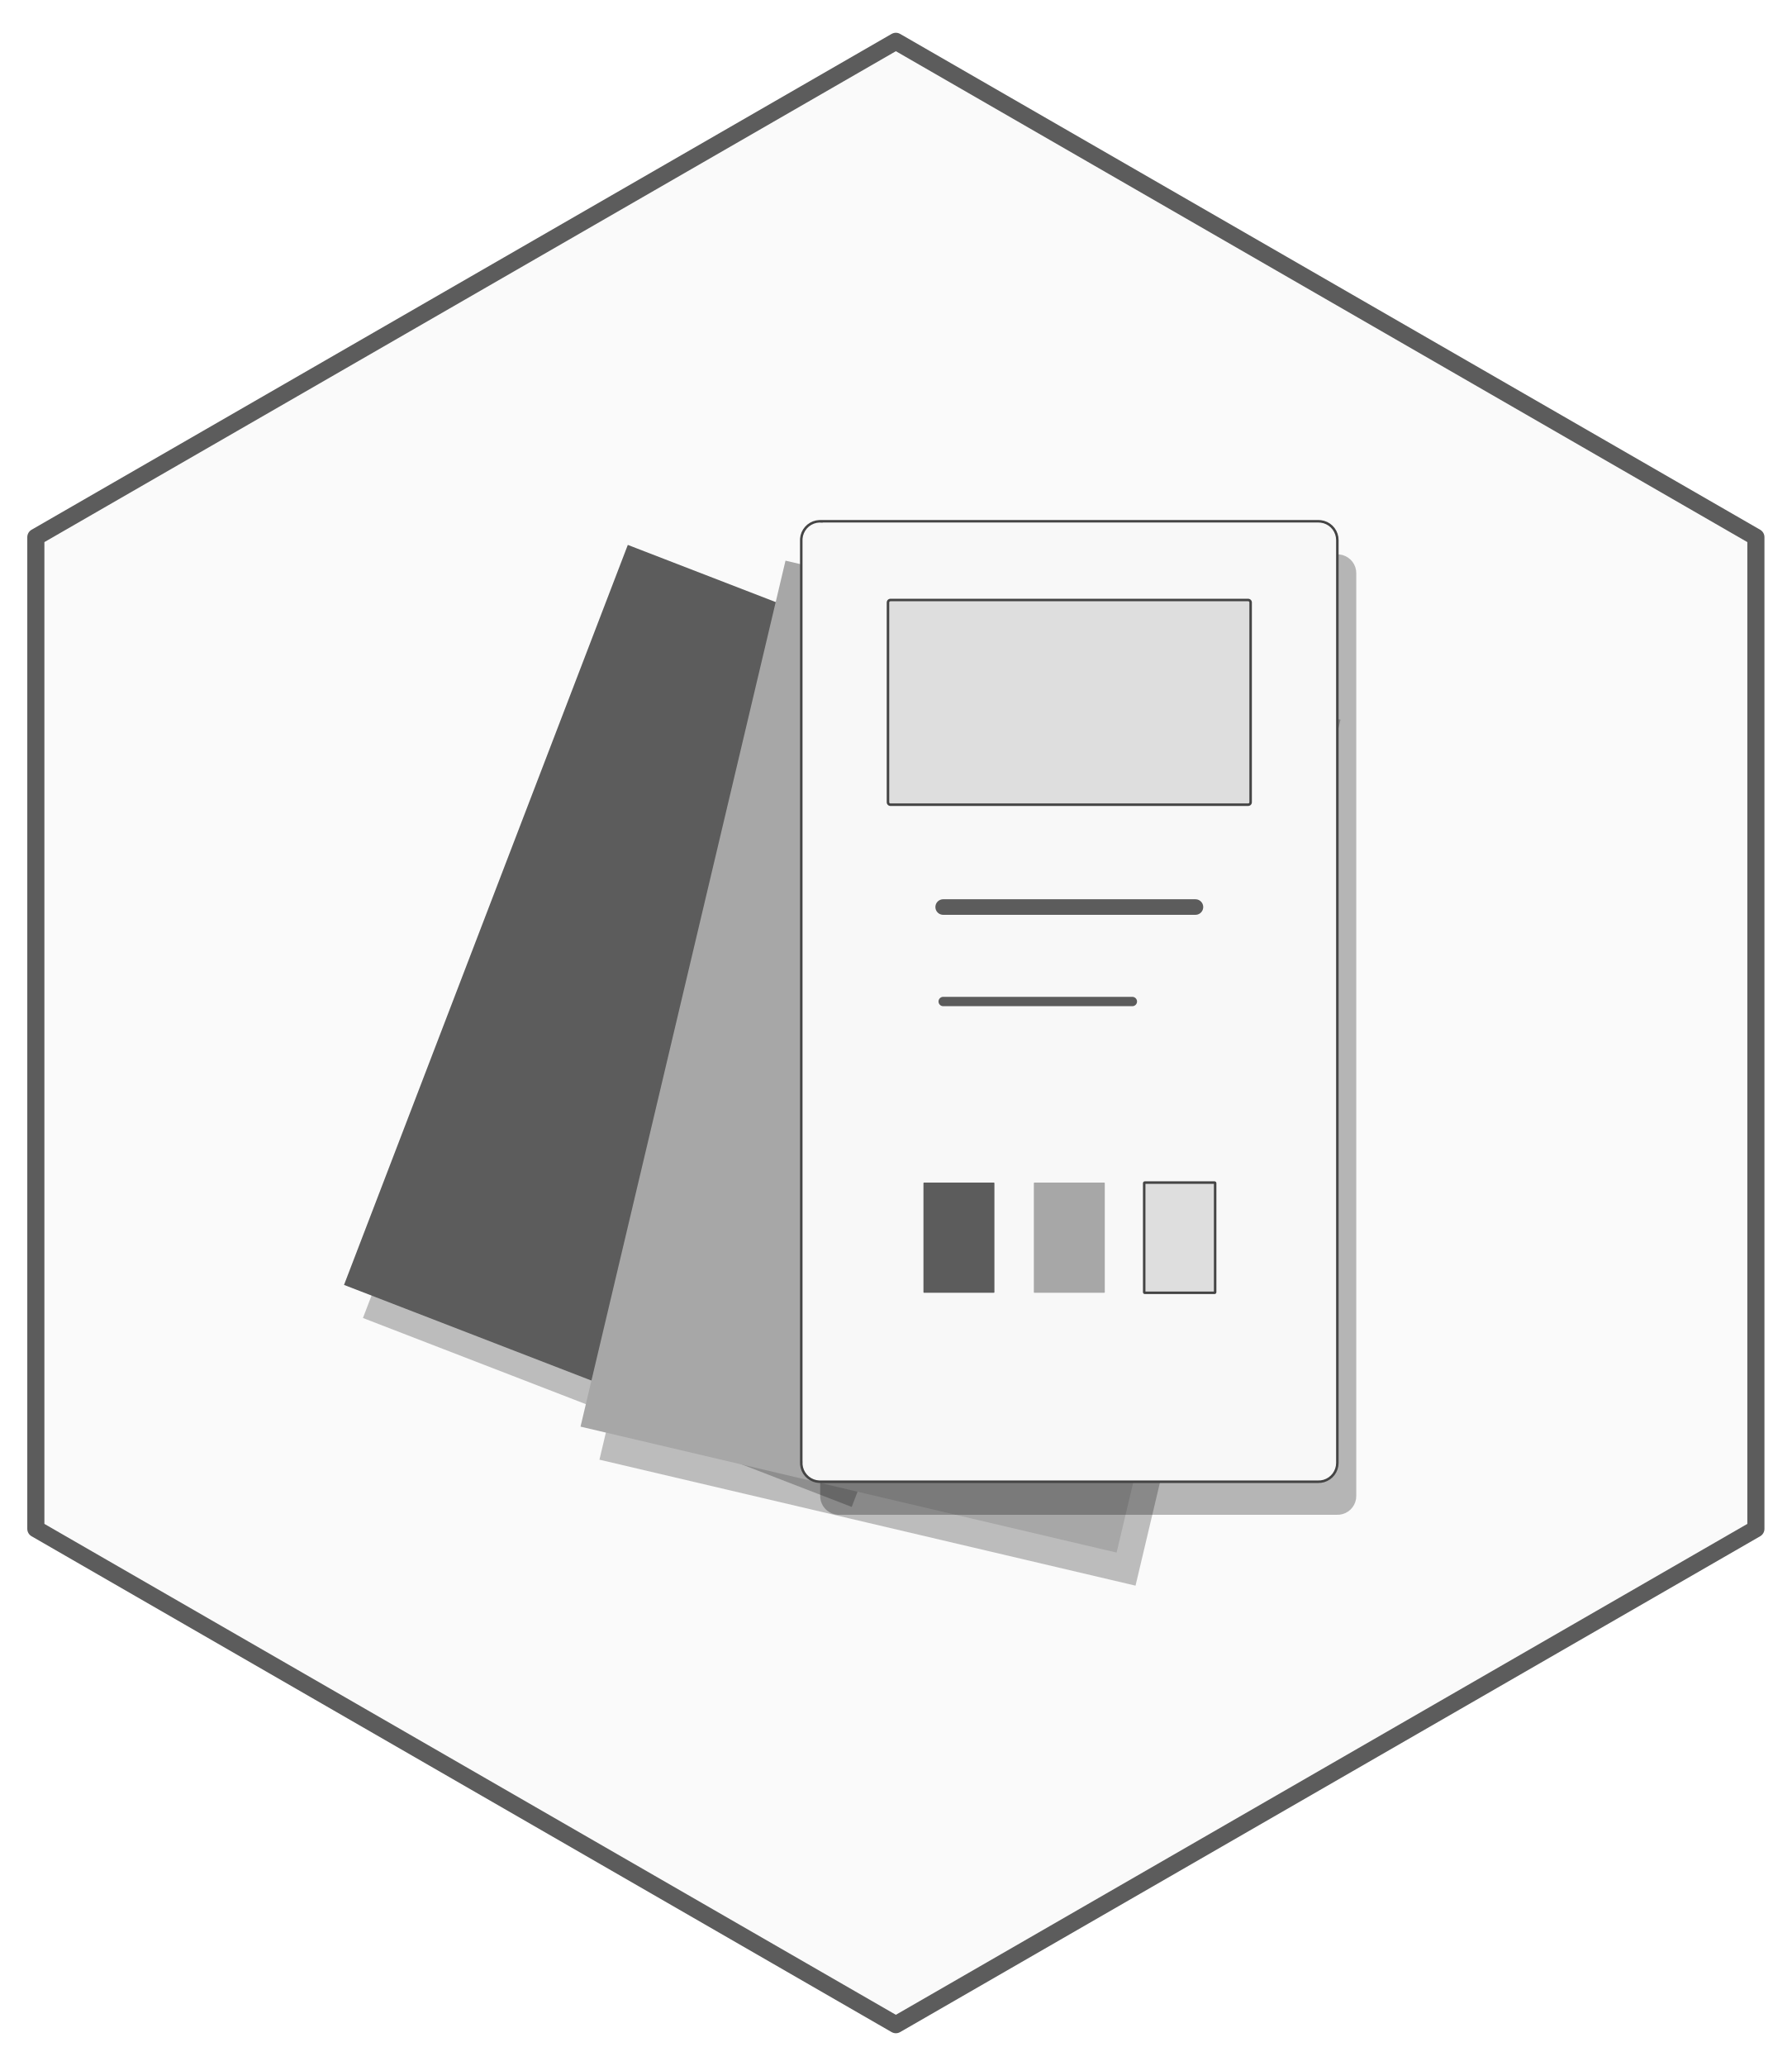
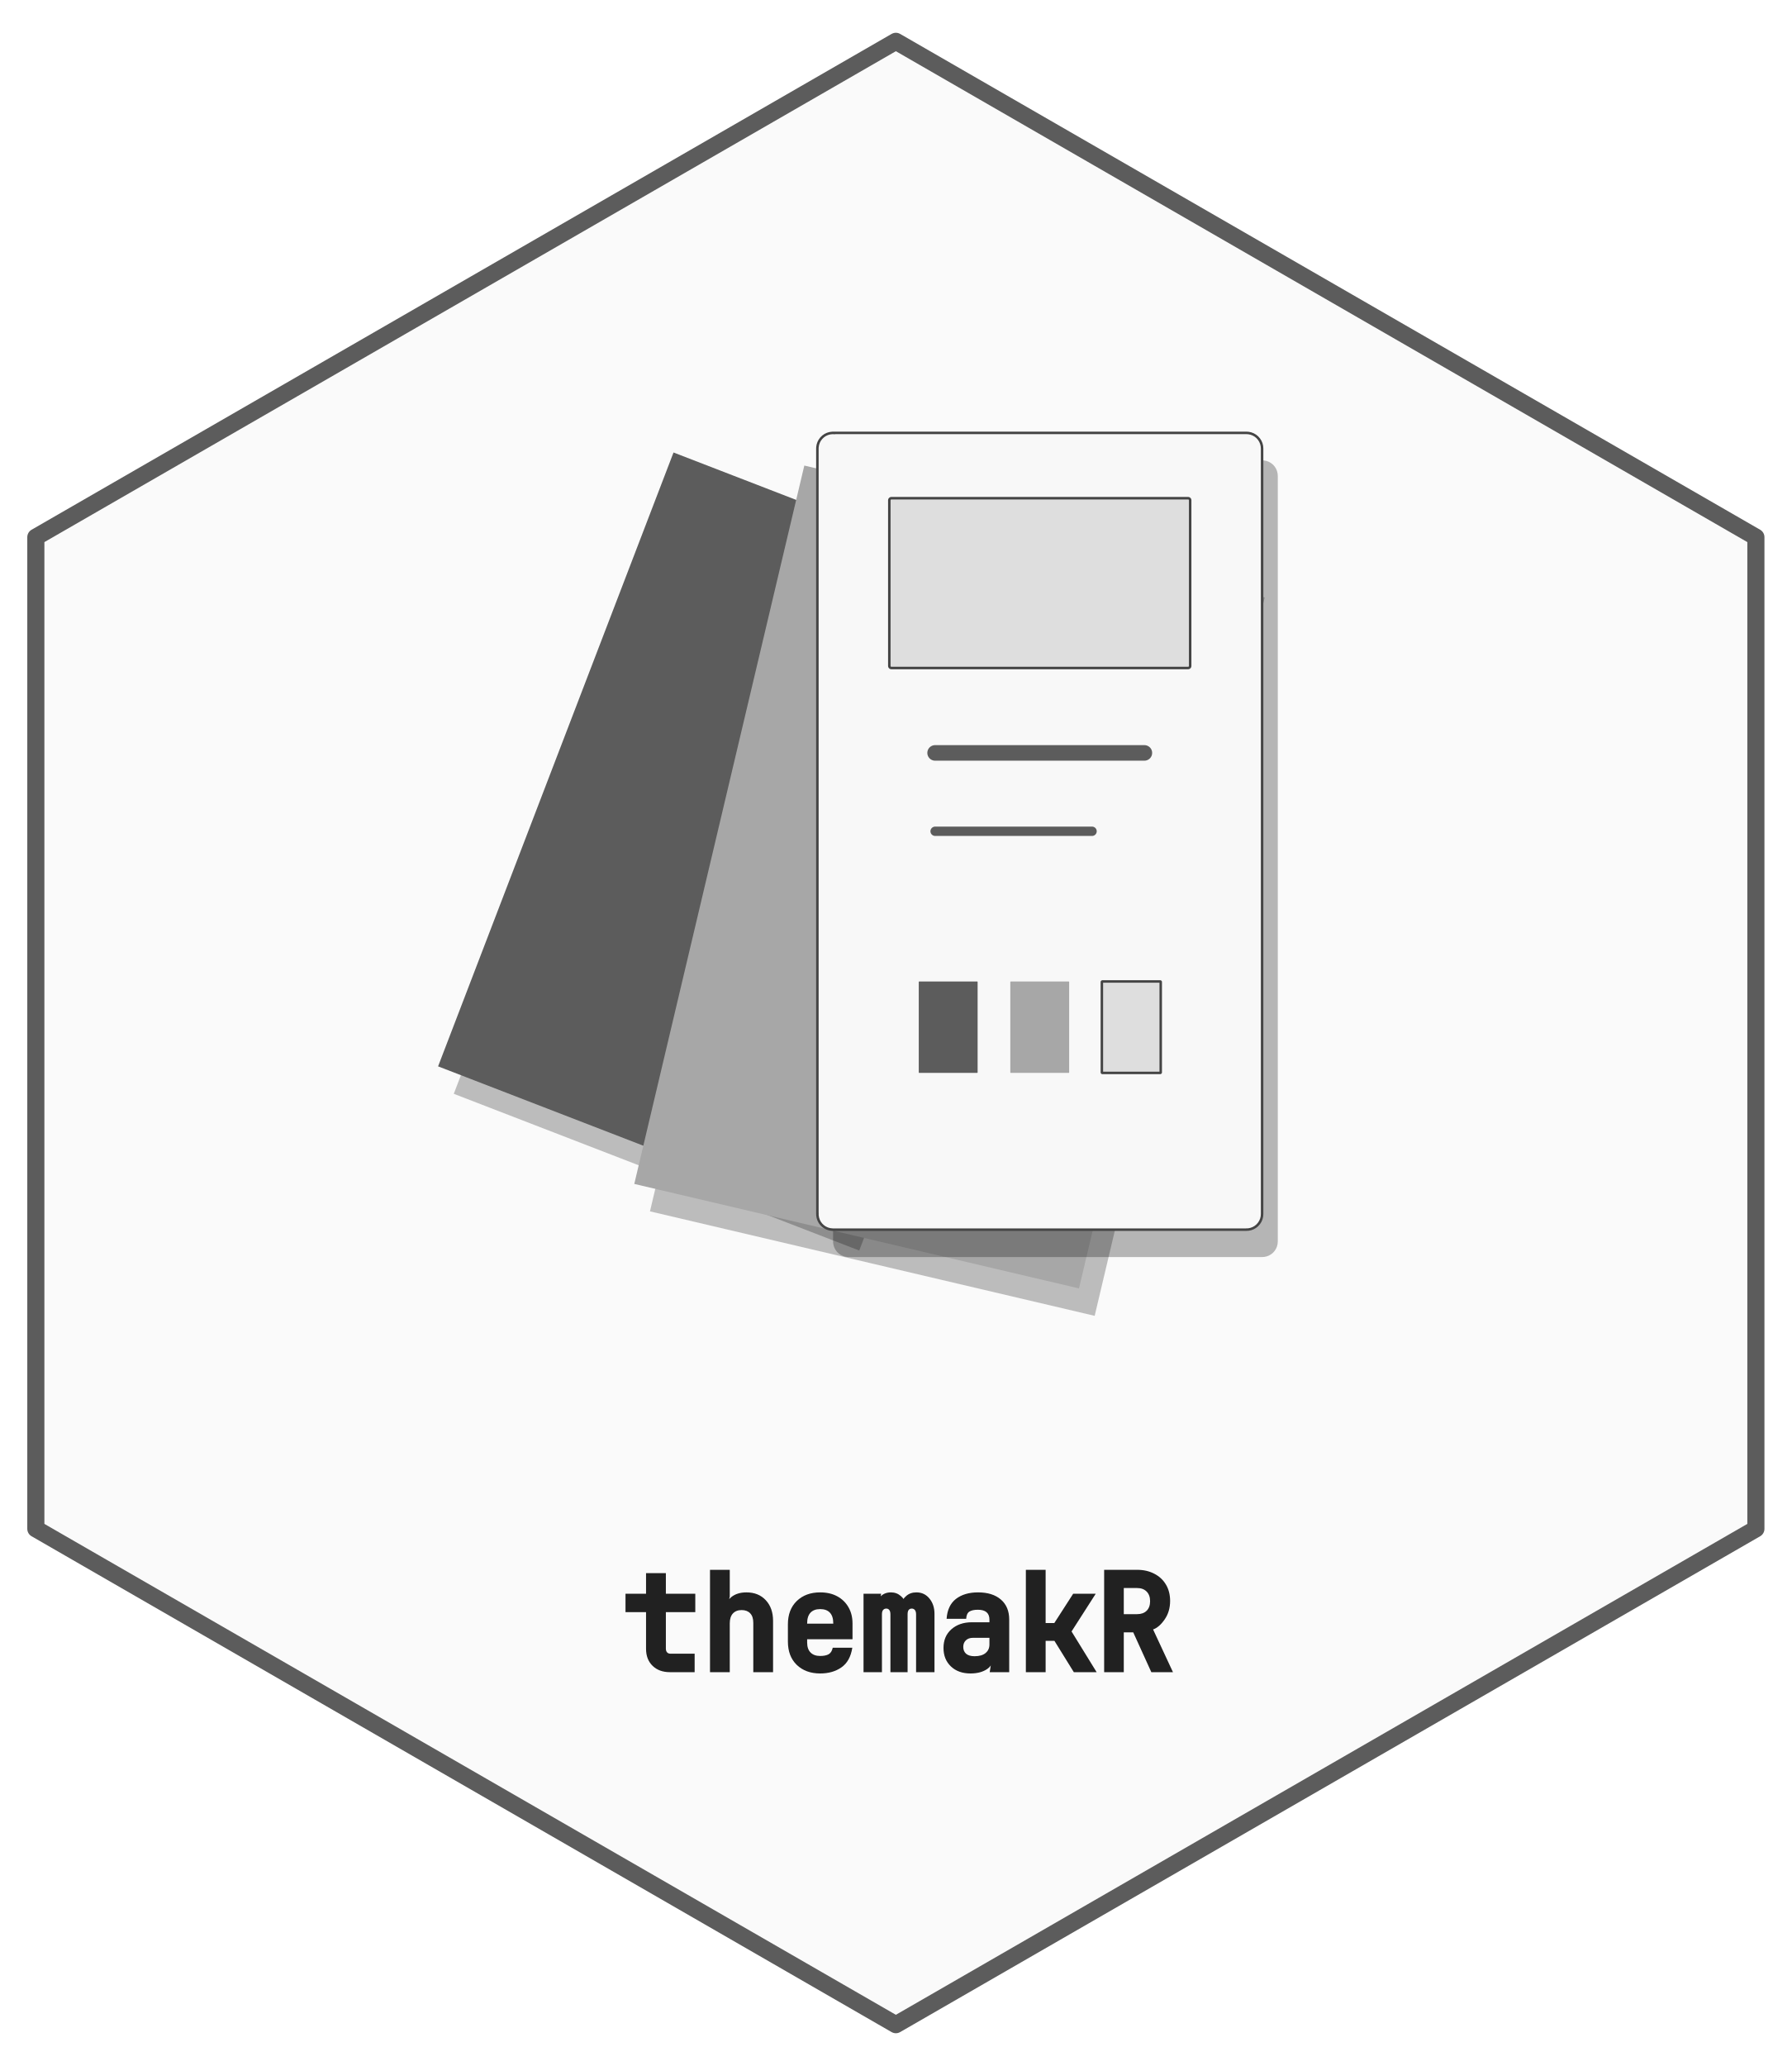
- <svg xmlns="http://www.w3.org/2000/svg" width="432pt" height="498pt" viewBox="0 0 432 498">
+ <svg xmlns="http://www.w3.org/2000/svg" xmlns:xlink="http://www.w3.org/1999/xlink" width="432" height="498" viewBox="0 0 432 498">
+   <defs>
+     <g>
+       <g id="glyph-0-0">
+         <path d="M 12.016 0 C 10.285 0 8.895 -0.508 7.844 -1.531 C 6.789 -2.551 6.266 -3.922 6.266 -5.641 L 6.266 -14.469 L 1.312 -14.469 L 1.312 -18.906 L 6.266 -18.906 L 6.266 -23.875 L 11.047 -23.875 L 11.047 -18.906 L 18.141 -18.906 L 18.141 -14.469 L 11.047 -14.469 L 11.047 -5.688 C 11.047 -5.289 11.145 -4.984 11.344 -4.766 C 11.539 -4.555 11.816 -4.453 12.172 -4.453 L 17.984 -4.453 L 17.984 0 Z M 12.016 0 " />
+       </g>
+       <g id="glyph-0-1">
+         <path d="M 2.688 0 L 2.688 -24.672 L 7.453 -24.672 L 7.453 -18.25 L 6.766 -14.891 C 6.535 -16.285 6.891 -17.359 7.828 -18.109 C 8.773 -18.859 9.988 -19.234 11.469 -19.234 C 13.406 -19.234 14.957 -18.609 16.125 -17.359 C 17.301 -16.109 17.891 -14.445 17.891 -12.375 L 17.891 0 L 13.125 0 L 13.125 -11.891 C 13.125 -12.91 12.875 -13.676 12.375 -14.188 C 11.883 -14.707 11.195 -14.969 10.312 -14.969 C 9.414 -14.969 8.711 -14.691 8.203 -14.141 C 7.703 -13.598 7.453 -12.805 7.453 -11.766 L 7.453 0 Z M 2.688 0 " />
+       </g>
+       <g id="glyph-0-2">
+         <path d="M 10.25 0.312 C 7.926 0.312 6.047 -0.375 4.609 -1.75 C 3.18 -3.133 2.469 -5.008 2.469 -7.375 L 2.469 -11.531 C 2.469 -13.895 3.18 -15.77 4.609 -17.156 C 6.047 -18.539 7.926 -19.234 10.25 -19.234 C 11.82 -19.234 13.188 -18.922 14.344 -18.297 C 15.508 -17.672 16.414 -16.797 17.062 -15.672 C 17.719 -14.547 18.047 -13.242 18.047 -11.766 L 18.047 -7.938 L 7.109 -7.938 L 7.109 -7.156 C 7.109 -6.094 7.383 -5.285 7.938 -4.734 C 8.488 -4.18 9.258 -3.906 10.25 -3.906 C 11.102 -3.906 11.781 -4.039 12.281 -4.312 C 12.781 -4.594 13.113 -5.117 13.281 -5.891 L 18 -5.891 C 17.656 -3.711 16.781 -2.133 15.375 -1.156 C 13.977 -0.176 12.27 0.312 10.25 0.312 Z M 7.109 -11.766 L 7.109 -11.688 L 13.406 -11.688 L 13.406 -11.797 C 13.406 -12.922 13.133 -13.77 12.594 -14.344 C 12.062 -14.914 11.281 -15.203 10.25 -15.203 C 9.227 -15.203 8.445 -14.91 7.906 -14.328 C 7.375 -13.754 7.109 -12.898 7.109 -11.766 Z M 7.109 -11.766 " />
+       </g>
+       <g id="glyph-0-3">
+         <path d="M 1.703 0 L 1.703 -18.906 L 5.953 -18.906 L 5.359 -15.859 L 5.297 -15.859 C 5.004 -16.859 5.188 -17.672 5.844 -18.297 C 6.5 -18.922 7.316 -19.234 8.297 -19.234 C 9.234 -19.234 10.031 -18.941 10.688 -18.359 C 11.344 -17.785 11.562 -17.395 11.344 -17.188 C 11.102 -17.375 11.312 -17.758 11.969 -18.344 C 12.625 -18.938 13.453 -19.234 14.453 -19.234 C 15.742 -19.234 16.789 -18.738 17.594 -17.75 C 18.406 -16.77 18.812 -15.539 18.812 -14.062 L 18.812 0 L 14.375 0 L 14.375 -13.906 C 14.375 -14.383 14.281 -14.738 14.094 -14.969 C 13.906 -15.207 13.648 -15.328 13.328 -15.328 C 13.004 -15.328 12.754 -15.211 12.578 -14.984 C 12.41 -14.766 12.328 -14.414 12.328 -13.938 L 12.328 0 L 8.188 0 L 8.188 -13.906 C 8.188 -14.395 8.098 -14.754 7.922 -14.984 C 7.742 -15.211 7.5 -15.328 7.188 -15.328 C 6.863 -15.328 6.609 -15.211 6.422 -14.984 C 6.234 -14.766 6.141 -14.414 6.141 -13.938 L 6.141 0 Z M 1.703 0 " />
+       </g>
+       <g id="glyph-0-4">
+         <path d="M 8.5 0.312 C 6.531 0.312 4.953 -0.254 3.766 -1.391 C 2.578 -2.523 1.984 -4.008 1.984 -5.844 C 1.984 -7.707 2.613 -9.203 3.875 -10.328 C 5.145 -11.461 6.801 -12.031 8.844 -12.031 L 13.062 -12.031 L 13.062 -12.656 C 13.062 -14.25 12.133 -15.047 10.281 -15.047 C 9.383 -15.047 8.703 -14.898 8.234 -14.609 C 7.766 -14.316 7.504 -13.734 7.453 -12.859 L 2.734 -12.859 C 2.879 -15.004 3.629 -16.602 4.984 -17.656 C 6.348 -18.707 8.125 -19.234 10.312 -19.234 C 12.656 -19.234 14.492 -18.656 15.828 -17.5 C 17.16 -16.344 17.828 -14.738 17.828 -12.688 L 17.828 0 L 13.125 0 L 13.75 -3.922 L 13.781 -3.922 C 14.008 -2.555 13.598 -1.508 12.547 -0.781 C 11.492 -0.051 10.145 0.312 8.5 0.312 Z M 9.484 -3.844 C 10.629 -3.844 11.508 -4.098 12.125 -4.609 C 12.75 -5.129 13.062 -5.816 13.062 -6.672 L 13.062 -8.281 L 9.109 -8.281 C 8.367 -8.281 7.789 -8.078 7.375 -7.672 C 6.957 -7.266 6.75 -6.738 6.75 -6.094 C 6.75 -5.395 6.977 -4.844 7.438 -4.438 C 7.906 -4.039 8.586 -3.844 9.484 -3.844 Z M 9.484 -3.844 " />
+       </g>
+       <g id="glyph-0-5">
+         <path d="M 2.844 0 L 2.844 -24.672 L 7.609 -24.672 L 7.609 -11.844 L 9.703 -11.844 L 14.25 -18.906 L 19.688 -18.906 L 13.859 -9.812 L 19.906 0 L 14.406 0 L 9.734 -7.547 L 7.609 -7.547 L 7.609 0 Z M 2.844 0 " />
+       </g>
+       <g id="glyph-0-6">
+         <path d="M 2.719 0 L 2.719 -24.672 L 10.672 -24.672 C 12.223 -24.672 13.598 -24.359 14.797 -23.734 C 16.004 -23.117 16.941 -22.25 17.609 -21.125 C 18.285 -20 18.625 -18.68 18.625 -17.172 C 18.625 -15.473 18.188 -13.988 17.312 -12.719 C 16.445 -11.457 15.516 -10.648 14.516 -10.297 L 19.312 0 L 14.094 0 L 9.734 -9.594 L 7.453 -9.594 L 7.453 0 Z M 7.453 -13.984 L 10.672 -13.984 C 11.648 -13.984 12.414 -14.258 12.969 -14.812 C 13.52 -15.363 13.797 -16.129 13.797 -17.109 C 13.797 -18.098 13.516 -18.875 12.953 -19.438 C 12.391 -20 11.629 -20.281 10.672 -20.281 L 7.453 -20.281 Z M 7.453 -13.984 " />
+       </g>
+     </g>
+   </defs>
  <path fill-rule="nonzero" fill="rgb(98.039%, 98.039%, 98.039%)" fill-opacity="1" stroke-width="4.125" stroke-linecap="round" stroke-linejoin="round" stroke="rgb(36.078%, 36.078%, 36.078%)" stroke-opacity="1" stroke-miterlimit="10" d="M 216 9.961 L 423.359 129.48 L 423.359 368.52 L 216 488.039 L 8.641 368.52 L 8.641 129.48 Z M 216 9.961 " />
-   <path fill-rule="nonzero" fill="rgb(1.961%, 1.961%, 1.961%)" fill-opacity="0.251" d="M 87.508 317.695 L 155.934 139.316 L 273.785 184.859 L 205.355 363.238 Z M 87.508 317.695 " />
-   <path fill-rule="nonzero" fill="rgb(36.078%, 36.078%, 36.078%)" fill-opacity="1" d="M 82.945 309.723 L 151.371 131.348 L 269.223 176.891 L 200.793 355.266 Z M 82.945 309.723 " />
-   <path fill-rule="nonzero" fill="rgb(1.961%, 1.961%, 1.961%)" fill-opacity="0.251" d="M 144.531 351.852 L 193.949 143.113 L 323.207 173.473 L 273.785 382.215 Z M 144.531 351.852 " />
-   <path fill-rule="nonzero" fill="rgb(65.49%, 65.49%, 65.49%)" fill-opacity="1" d="M 139.969 343.883 L 189.391 135.141 L 318.645 165.504 L 269.223 374.242 Z M 139.969 343.883 " />
-   <path fill-rule="nonzero" fill="rgb(1.961%, 1.961%, 1.961%)" fill-opacity="0.278" d="M 202.277 365.137 L 322.484 365.137 L 322.301 365.133 L 323.027 365.102 L 323.742 364.957 L 324.422 364.699 L 325.051 364.336 L 325.617 363.875 L 326.098 363.328 L 326.488 362.715 L 326.773 362.043 L 326.949 361.336 L 327.008 360.613 L 327.008 138.148 L 326.949 137.422 L 326.773 136.715 L 326.488 136.047 L 326.098 135.43 L 325.617 134.887 L 325.051 134.426 L 324.422 134.062 L 323.742 133.801 L 323.027 133.656 L 322.484 133.625 L 202.277 133.625 L 202.82 133.656 L 202.094 133.629 L 201.371 133.715 L 200.672 133.918 L 200.016 134.23 L 199.414 134.645 L 198.891 135.148 L 198.453 135.73 L 198.113 136.375 L 197.883 137.066 L 197.766 137.785 L 197.754 138.148 L 197.754 360.613 L 197.766 360.246 L 197.766 360.977 L 197.883 361.695 L 198.113 362.383 L 198.453 363.027 L 198.891 363.609 L 199.414 364.117 L 200.016 364.527 L 200.672 364.84 L 201.371 365.043 L 202.094 365.133 Z M 202.277 365.137 " />
-   <path fill-rule="nonzero" fill="rgb(97.255%, 97.255%, 97.255%)" fill-opacity="1" stroke-width="0.6" stroke-linecap="round" stroke-linejoin="round" stroke="rgb(26.667%, 26.667%, 26.667%)" stroke-opacity="1" stroke-miterlimit="10" d="M 197.715 357.164 L 317.922 357.164 L 317.738 357.16 L 318.465 357.133 L 319.18 356.988 L 319.859 356.727 L 320.492 356.363 L 321.055 355.902 L 321.539 355.359 L 321.926 354.742 L 322.211 354.074 L 322.387 353.367 L 322.445 352.641 L 322.445 130.176 L 322.387 129.453 L 322.211 128.746 L 321.926 128.074 L 321.539 127.461 L 321.055 126.914 L 320.492 126.453 L 319.859 126.09 L 319.18 125.832 L 318.465 125.688 L 317.922 125.652 L 197.715 125.652 L 198.258 125.688 L 197.531 125.656 L 196.809 125.746 L 196.109 125.949 L 195.453 126.262 L 194.852 126.672 L 194.328 127.18 L 193.891 127.762 L 193.551 128.406 L 193.32 129.094 L 193.203 129.812 L 193.191 130.176 L 193.191 352.641 L 193.203 352.277 L 193.203 353.004 L 193.32 353.723 L 193.551 354.414 L 193.891 355.059 L 194.328 355.641 L 194.852 356.145 L 195.453 356.559 L 196.109 356.871 L 196.809 357.074 L 197.531 357.16 Z M 197.715 357.164 " />
-   <path fill-rule="nonzero" fill="rgb(87.059%, 87.059%, 87.059%)" fill-opacity="1" stroke-width="0.6" stroke-linecap="round" stroke-linejoin="round" stroke="rgb(26.667%, 26.667%, 26.667%)" stroke-opacity="1" stroke-miterlimit="10" d="M 214.691 193.969 L 300.945 193.969 L 300.922 193.969 L 301.016 193.965 L 301.109 193.945 L 301.199 193.91 L 301.281 193.863 L 301.355 193.805 L 301.418 193.73 L 301.469 193.652 L 301.504 193.562 L 301.527 193.473 L 301.535 193.375 L 301.535 145.223 L 301.527 145.129 L 301.504 145.035 L 301.469 144.945 L 301.418 144.867 L 301.355 144.797 L 301.281 144.734 L 301.199 144.688 L 301.109 144.652 L 301.016 144.633 L 300.945 144.629 L 214.691 144.629 L 214.762 144.633 L 214.668 144.629 L 214.574 144.641 L 214.48 144.668 L 214.395 144.711 L 214.316 144.762 L 214.25 144.828 L 214.191 144.906 L 214.148 144.988 L 214.117 145.082 L 214.102 145.176 L 214.098 145.223 L 214.098 193.375 L 214.102 193.328 L 214.102 193.426 L 214.117 193.52 L 214.148 193.609 L 214.191 193.691 L 214.25 193.77 L 214.316 193.836 L 214.395 193.891 L 214.48 193.93 L 214.574 193.957 L 214.668 193.969 Z M 214.691 193.969 " />
-   <path fill="none" stroke-width="3.75" stroke-linecap="round" stroke-linejoin="round" stroke="rgb(36.078%, 36.078%, 36.078%)" stroke-opacity="1" stroke-miterlimit="10" d="M 227.406 218.637 L 288.23 218.637 " />
-   <path fill="none" stroke-width="2.25" stroke-linecap="round" stroke-linejoin="round" stroke="rgb(36.078%, 36.078%, 36.078%)" stroke-opacity="1" stroke-miterlimit="10" d="M 227.406 241.41 L 273.023 241.41 " />
-   <path fill-rule="nonzero" fill="rgb(36.078%, 36.078%, 36.078%)" fill-opacity="1" d="M 222.809 311.621 L 239.605 311.621 L 239.602 311.621 L 239.625 311.621 L 239.648 311.617 L 239.695 311.594 L 239.73 311.559 L 239.742 311.539 L 239.754 311.516 L 239.762 311.469 L 239.762 285.211 L 239.758 285.184 L 239.754 285.16 L 239.742 285.137 L 239.73 285.117 L 239.695 285.082 L 239.672 285.07 L 239.625 285.055 L 222.809 285.055 L 222.824 285.055 L 222.801 285.055 L 222.777 285.059 L 222.73 285.074 L 222.691 285.105 L 222.676 285.125 L 222.664 285.148 L 222.656 285.172 L 222.652 285.195 L 222.652 311.469 L 222.652 311.457 L 222.652 311.48 L 222.656 311.504 L 222.664 311.527 L 222.676 311.551 L 222.691 311.57 L 222.73 311.602 L 222.754 311.613 L 222.801 311.621 Z M 222.809 311.621 " />
-   <path fill-rule="nonzero" fill="rgb(65.49%, 65.49%, 65.49%)" fill-opacity="1" d="M 249.418 311.621 L 266.219 311.621 L 266.211 311.621 L 266.234 311.621 L 266.262 311.617 L 266.285 311.605 L 266.305 311.594 L 266.324 311.578 L 266.355 311.539 L 266.371 311.492 L 266.371 285.184 L 266.355 285.137 L 266.324 285.098 L 266.305 285.082 L 266.285 285.07 L 266.262 285.062 L 266.234 285.055 L 249.418 285.055 L 249.438 285.055 L 249.41 285.055 L 249.387 285.059 L 249.34 285.074 L 249.301 285.105 L 249.289 285.125 L 249.277 285.148 L 249.27 285.172 L 249.266 285.195 L 249.266 311.469 L 249.266 311.457 L 249.266 311.48 L 249.27 311.504 L 249.277 311.527 L 249.289 311.551 L 249.301 311.57 L 249.34 311.602 L 249.363 311.613 L 249.41 311.621 Z M 249.418 311.621 " />
-   <path fill-rule="nonzero" fill="rgb(87.059%, 87.059%, 87.059%)" fill-opacity="1" stroke-width="0.6" stroke-linecap="round" stroke-linejoin="round" stroke="rgb(26.667%, 26.667%, 26.667%)" stroke-opacity="1" stroke-miterlimit="10" d="M 276.027 311.621 L 292.828 311.621 L 292.82 311.621 L 292.848 311.621 L 292.871 311.617 L 292.895 311.605 L 292.914 311.594 L 292.934 311.578 L 292.953 311.559 L 292.965 311.539 L 292.98 311.492 L 292.98 285.184 L 292.965 285.137 L 292.953 285.117 L 292.934 285.098 L 292.914 285.082 L 292.895 285.07 L 292.848 285.055 L 276.027 285.055 L 276.047 285.055 L 276.023 285.055 L 276 285.059 L 275.973 285.066 L 275.953 285.074 L 275.914 285.105 L 275.898 285.125 L 275.887 285.148 L 275.879 285.172 L 275.875 285.195 L 275.875 311.469 L 275.875 311.457 L 275.875 311.48 L 275.879 311.504 L 275.887 311.527 L 275.898 311.551 L 275.914 311.57 L 275.953 311.602 L 275.973 311.613 L 276 311.617 L 276.023 311.621 Z M 276.027 311.621 " />
+   <path fill-rule="nonzero" fill="rgb(1.961%, 1.961%, 1.961%)" fill-opacity="0.251" d="M 109.41 263.656 L 166.172 115.684 L 263.934 153.465 L 207.168 301.434 Z M 109.41 263.656 " />
+   <path fill-rule="nonzero" fill="rgb(36.078%, 36.078%, 36.078%)" fill-opacity="1" d="M 105.625 257.043 L 162.391 109.07 L 260.152 146.852 L 203.387 294.824 Z M 105.625 257.043 " />
+   <path fill-rule="nonzero" fill="rgb(1.961%, 1.961%, 1.961%)" fill-opacity="0.251" d="M 156.711 291.992 L 197.711 118.832 L 304.93 144.02 L 263.934 317.176 Z M 156.711 291.992 " />
+   <path fill-rule="nonzero" fill="rgb(65.49%, 65.49%, 65.49%)" fill-opacity="1" d="M 152.93 285.379 L 193.926 112.219 L 301.148 137.406 L 260.152 310.566 Z M 152.93 285.379 " />
+   <path fill-rule="nonzero" fill="rgb(1.961%, 1.961%, 1.961%)" fill-opacity="0.278" d="M 204.617 303.008 L 304.332 303.008 L 304.18 303.008 L 304.785 302.98 L 305.375 302.859 L 305.941 302.648 L 306.465 302.344 L 306.934 301.965 L 307.332 301.512 L 307.656 301 L 307.891 300.445 L 308.035 299.859 L 308.086 299.258 L 308.086 114.715 L 308.035 114.109 L 307.891 113.523 L 307.656 112.969 L 307.332 112.457 L 306.934 112.008 L 306.465 111.625 L 305.941 111.324 L 305.375 111.109 L 304.785 110.988 L 304.332 110.961 L 204.617 110.961 L 205.066 110.988 L 204.465 110.965 L 203.863 111.035 L 203.285 111.203 L 202.738 111.465 L 202.242 111.805 L 201.805 112.223 L 201.445 112.707 L 201.164 113.242 L 200.973 113.816 L 200.875 114.41 L 200.863 114.715 L 200.863 299.258 L 200.875 298.953 L 200.875 299.559 L 200.973 300.156 L 201.164 300.727 L 201.445 301.262 L 201.805 301.746 L 202.242 302.164 L 202.738 302.508 L 203.285 302.766 L 203.863 302.934 L 204.465 303.008 Z M 204.617 303.008 " />
+   <path fill-rule="nonzero" fill="rgb(97.255%, 97.255%, 97.255%)" fill-opacity="1" stroke-width="0.6" stroke-linecap="round" stroke-linejoin="round" stroke="rgb(26.667%, 26.667%, 26.667%)" stroke-opacity="1" stroke-miterlimit="10" d="M 200.832 296.398 L 300.547 296.398 L 300.398 296.395 L 301 296.371 L 301.594 296.25 L 302.156 296.035 L 302.68 295.734 L 303.148 295.352 L 303.547 294.898 L 303.871 294.391 L 304.109 293.832 L 304.254 293.246 L 304.301 292.645 L 304.301 108.102 L 304.254 107.5 L 304.109 106.914 L 303.871 106.359 L 303.547 105.848 L 303.148 105.395 L 302.68 105.012 L 302.156 104.711 L 301.594 104.496 L 301 104.375 L 300.547 104.348 L 200.832 104.348 L 201.285 104.375 L 200.68 104.352 L 200.082 104.426 L 199.5 104.594 L 198.953 104.852 L 198.457 105.195 L 198.023 105.613 L 197.66 106.098 L 197.379 106.629 L 197.188 107.203 L 197.09 107.801 L 197.078 108.102 L 197.078 292.645 L 197.09 292.344 L 197.09 292.945 L 197.188 293.543 L 197.379 294.117 L 197.66 294.652 L 198.023 295.133 L 198.457 295.551 L 198.953 295.895 L 199.5 296.152 L 200.082 296.32 L 200.68 296.395 Z M 200.832 296.398 " />
+   <path fill-rule="nonzero" fill="rgb(87.059%, 87.059%, 87.059%)" fill-opacity="1" stroke-width="0.6" stroke-linecap="round" stroke-linejoin="round" stroke="rgb(26.667%, 26.667%, 26.667%)" stroke-opacity="1" stroke-miterlimit="10" d="M 214.914 161.02 L 286.465 161.02 L 286.445 161.02 L 286.523 161.016 L 286.602 161 L 286.676 160.973 L 286.742 160.934 L 286.805 160.883 L 286.859 160.824 L 286.898 160.758 L 286.93 160.684 L 286.949 160.605 L 286.957 160.527 L 286.957 120.582 L 286.949 120.504 L 286.93 120.426 L 286.898 120.352 L 286.859 120.285 L 286.805 120.227 L 286.742 120.176 L 286.676 120.137 L 286.602 120.109 L 286.523 120.094 L 286.465 120.09 L 214.914 120.09 L 214.973 120.094 L 214.895 120.09 L 214.816 120.102 L 214.738 120.121 L 214.668 120.156 L 214.605 120.199 L 214.547 120.258 L 214.5 120.32 L 214.461 120.391 L 214.438 120.465 L 214.426 120.543 L 214.422 120.582 L 214.422 160.527 L 214.426 160.488 L 214.426 160.566 L 214.438 160.645 L 214.461 160.719 L 214.5 160.789 L 214.547 160.852 L 214.605 160.91 L 214.668 160.953 L 214.738 160.988 L 214.816 161.008 L 214.895 161.02 Z M 214.914 161.02 " />
+   <path fill="none" stroke-width="3.75" stroke-linecap="round" stroke-linejoin="round" stroke="rgb(36.078%, 36.078%, 36.078%)" stroke-opacity="1" stroke-miterlimit="10" d="M 225.461 181.484 L 275.918 181.484 " />
+   <path fill="none" stroke-width="2.25" stroke-linecap="round" stroke-linejoin="round" stroke="rgb(36.078%, 36.078%, 36.078%)" stroke-opacity="1" stroke-miterlimit="10" d="M 225.461 200.375 L 263.305 200.375 " />
+   <path fill-rule="nonzero" fill="rgb(36.078%, 36.078%, 36.078%)" fill-opacity="1" d="M 221.648 258.617 L 235.582 258.617 L 235.578 258.617 L 235.598 258.617 L 235.617 258.613 L 235.637 258.605 L 235.656 258.594 L 235.672 258.582 L 235.695 258.551 L 235.703 258.531 L 235.707 258.512 L 235.711 258.488 L 235.711 236.707 L 235.703 236.668 L 235.695 236.648 L 235.684 236.629 L 235.672 236.613 L 235.656 236.602 L 235.637 236.59 L 235.598 236.582 L 235.582 236.578 L 221.648 236.578 L 221.66 236.582 L 221.641 236.578 L 221.602 236.586 L 221.582 236.598 L 221.551 236.621 L 221.539 236.641 L 221.527 236.656 L 221.52 236.695 L 221.52 258.488 L 221.52 258.48 L 221.52 258.5 L 221.527 258.539 L 221.539 258.559 L 221.551 258.574 L 221.566 258.59 L 221.582 258.602 L 221.602 258.609 L 221.641 258.617 Z M 221.648 258.617 " />
+   <path fill-rule="nonzero" fill="rgb(65.49%, 65.49%, 65.49%)" fill-opacity="1" d="M 243.723 258.617 L 257.656 258.617 L 257.652 258.617 L 257.672 258.617 L 257.691 258.613 L 257.711 258.605 L 257.73 258.594 L 257.746 258.582 L 257.77 258.551 L 257.785 258.512 L 257.785 236.688 L 257.77 236.648 L 257.758 236.629 L 257.746 236.613 L 257.73 236.602 L 257.711 236.59 L 257.672 236.582 L 257.656 236.578 L 243.723 236.578 L 243.738 236.582 L 243.715 236.578 L 243.676 236.586 L 243.656 236.598 L 243.625 236.621 L 243.613 236.641 L 243.605 236.656 L 243.598 236.676 L 243.594 236.695 L 243.594 258.488 L 243.594 258.48 L 243.594 258.5 L 243.598 258.52 L 243.613 258.559 L 243.625 258.574 L 243.641 258.59 L 243.656 258.602 L 243.676 258.609 L 243.715 258.617 Z M 243.723 258.617 " />
+   <path fill-rule="nonzero" fill="rgb(87.059%, 87.059%, 87.059%)" fill-opacity="1" stroke-width="0.6" stroke-linecap="round" stroke-linejoin="round" stroke="rgb(26.667%, 26.667%, 26.667%)" stroke-opacity="1" stroke-miterlimit="10" d="M 265.797 258.617 L 279.734 258.617 L 279.727 258.617 L 279.75 258.617 L 279.77 258.613 L 279.789 258.605 L 279.82 258.582 L 279.836 258.566 L 279.848 258.551 L 279.855 258.531 L 279.859 258.512 L 279.859 236.688 L 279.855 236.668 L 279.848 236.648 L 279.836 236.629 L 279.82 236.613 L 279.789 236.59 L 279.75 236.582 L 279.734 236.578 L 265.797 236.578 L 265.812 236.582 L 265.793 236.578 L 265.77 236.582 L 265.75 236.586 L 265.734 236.598 L 265.715 236.609 L 265.703 236.621 L 265.688 236.641 L 265.68 236.656 L 265.672 236.676 L 265.668 236.695 L 265.668 258.488 L 265.668 258.48 L 265.668 258.5 L 265.672 258.52 L 265.688 258.559 L 265.703 258.574 L 265.715 258.59 L 265.734 258.602 L 265.75 258.609 L 265.77 258.613 L 265.793 258.617 Z M 265.797 258.617 " />
+   <g fill="rgb(12.941%, 12.941%, 12.941%)" fill-opacity="1">
+     <use xlink:href="#glyph-0-0" x="149.5" y="403.069" />
+     <use xlink:href="#glyph-0-1" x="168.5" y="403.069" />
+     <use xlink:href="#glyph-0-2" x="187.5" y="403.069" />
+     <use xlink:href="#glyph-0-3" x="206.5" y="403.069" />
+     <use xlink:href="#glyph-0-4" x="225.5" y="403.069" />
+     <use xlink:href="#glyph-0-5" x="244.5" y="403.069" />
+     <use xlink:href="#glyph-0-6" x="263.5" y="403.069" />
+   </g>
</svg>
